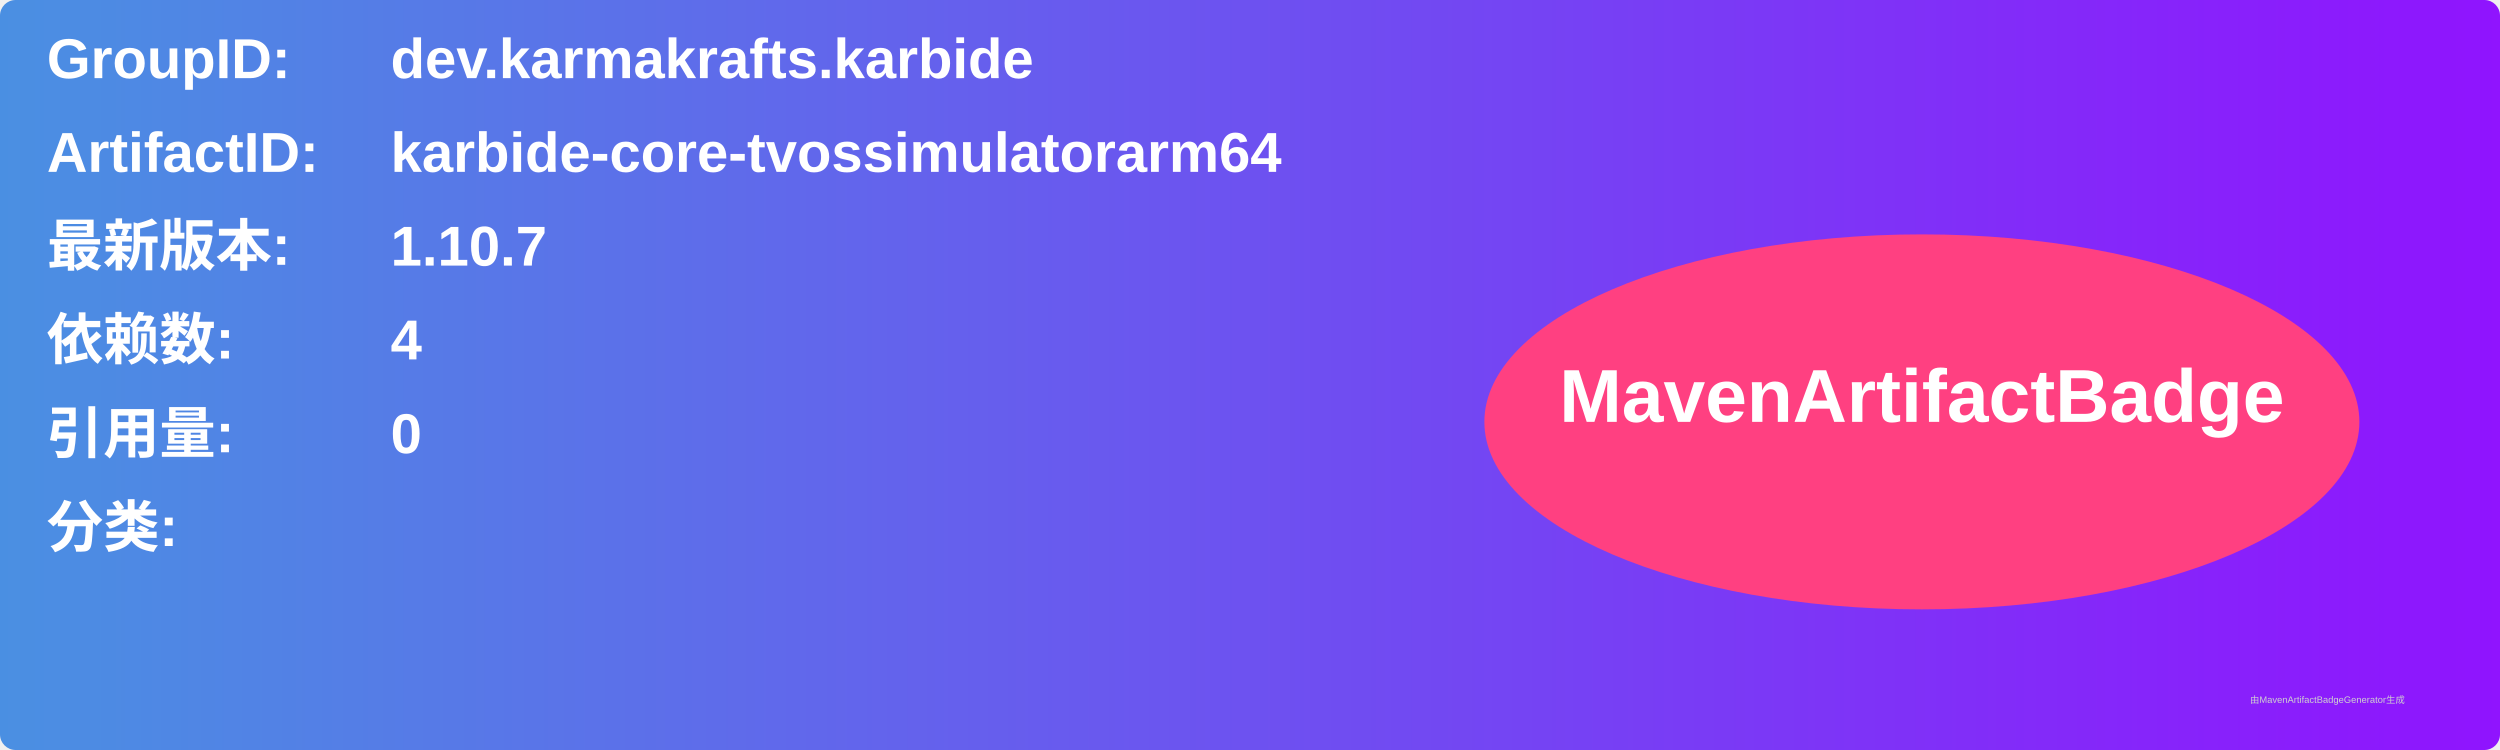
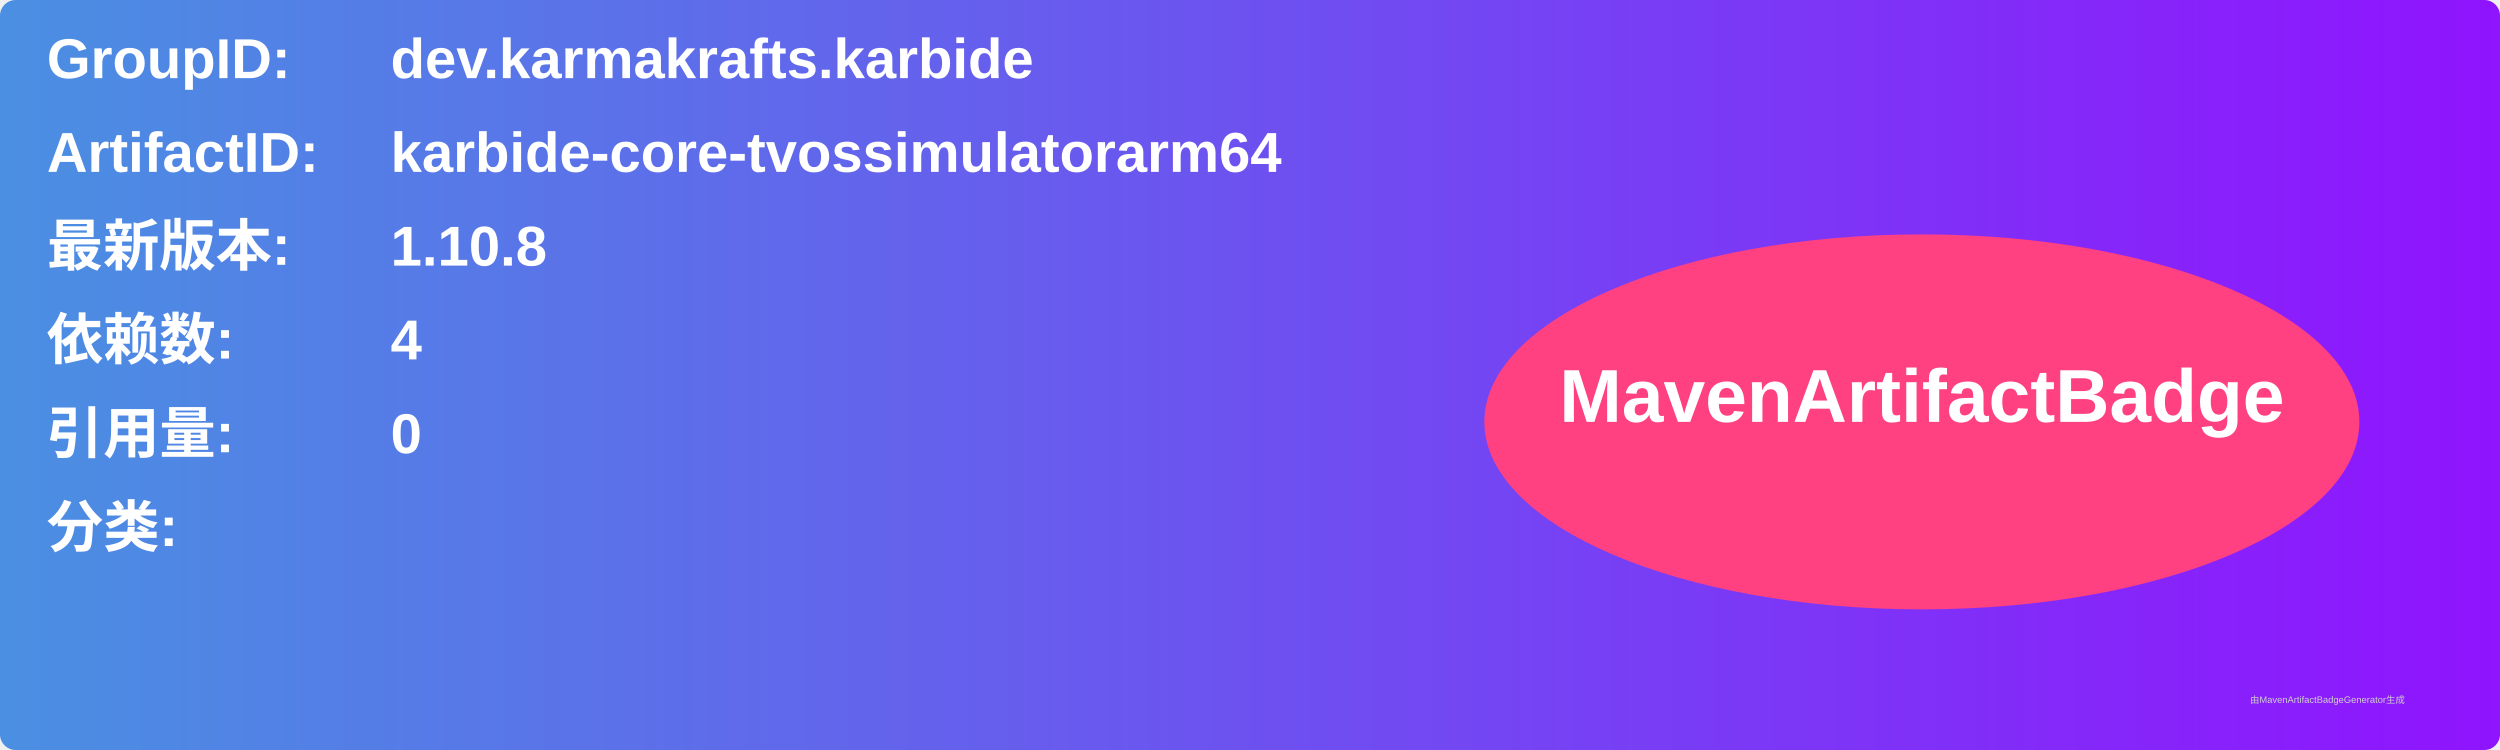
<svg xmlns="http://www.w3.org/2000/svg" width="800" height="240" viewBox="0 0 800 240">
  <linearGradient id="grad" x1="0%" y1="0%" x2="100%" y2="0%">
    <stop offset="0%" stop-color="#4a90e2" />
    <stop offset="100%" stop-color="#9013fe" />
  </linearGradient>
  <rect width="100%" height="100%" rx="5" ry="5" fill="url(#grad)" />
  <g transform="translate(15, 15)">
    <text x="0" y="10" font-family="Arial" font-size="18" fill="white" font-weight="bold" width="260">GroupID:</text>
    <text x="110" y="10" font-family="Arial" font-size="18" fill="white" font-weight="bold" width="460">dev.karmakrafts.karbide</text>
    <text x="0" y="40" font-family="Arial" font-size="18" fill="white" font-weight="bold" width="260">ArtifactID:</text>
    <text x="110" y="40" font-family="Arial" font-size="18" fill="white" font-weight="bold" width="460">karbide-core-tvossimulatorarm64</text>
    <text x="0" y="70" font-family="Arial" font-size="18" fill="white" font-weight="bold">最新版本:</text>
    <text x="110" y="70" font-family="Arial" font-size="18" fill="white" font-weight="bold">
-       <tspan font-weight="bold">1.10.7</tspan>
+       <tspan font-weight="bold">1.10.8</tspan>
    </text>
    <text x="0" y="100" font-family="Arial" font-size="18" fill="white" font-weight="bold">依赖数: </text>
    <text x="110" y="100" font-family="Arial" font-size="18" fill="white">
      <tspan font-weight="bold">4</tspan>
    </text>
    <text x="0" y="130" font-family="Arial" font-size="18" fill="white" font-weight="bold">引用量: </text>
    <text x="110" y="130" font-family="Arial" font-size="18" fill="white">
      <tspan font-weight="bold">0</tspan>
    </text>
    <text x="0" y="160" font-family="Arial" font-size="18" fill="white" font-weight="bold">分类:</text>
    <text x="10" y="190" font-family="Arial" font-size="10" fill="white">
      <tspan font-weight="bold" />
    </text>
    <ellipse cx="600" cy="120" rx="140" ry="60" fill="#ff4081" />
    <text x="600" y="120" text-anchor="middle" font-family="Arial" font-size="24" fill="white" font-weight="bold">MavenArtifactBadge</text>
  </g>
  <text x="720" y="225" font-family="Arial" font-size="3" fill="#d0d0d0">由MavenArtifactBadgeGenerator生成</text>
</svg>
